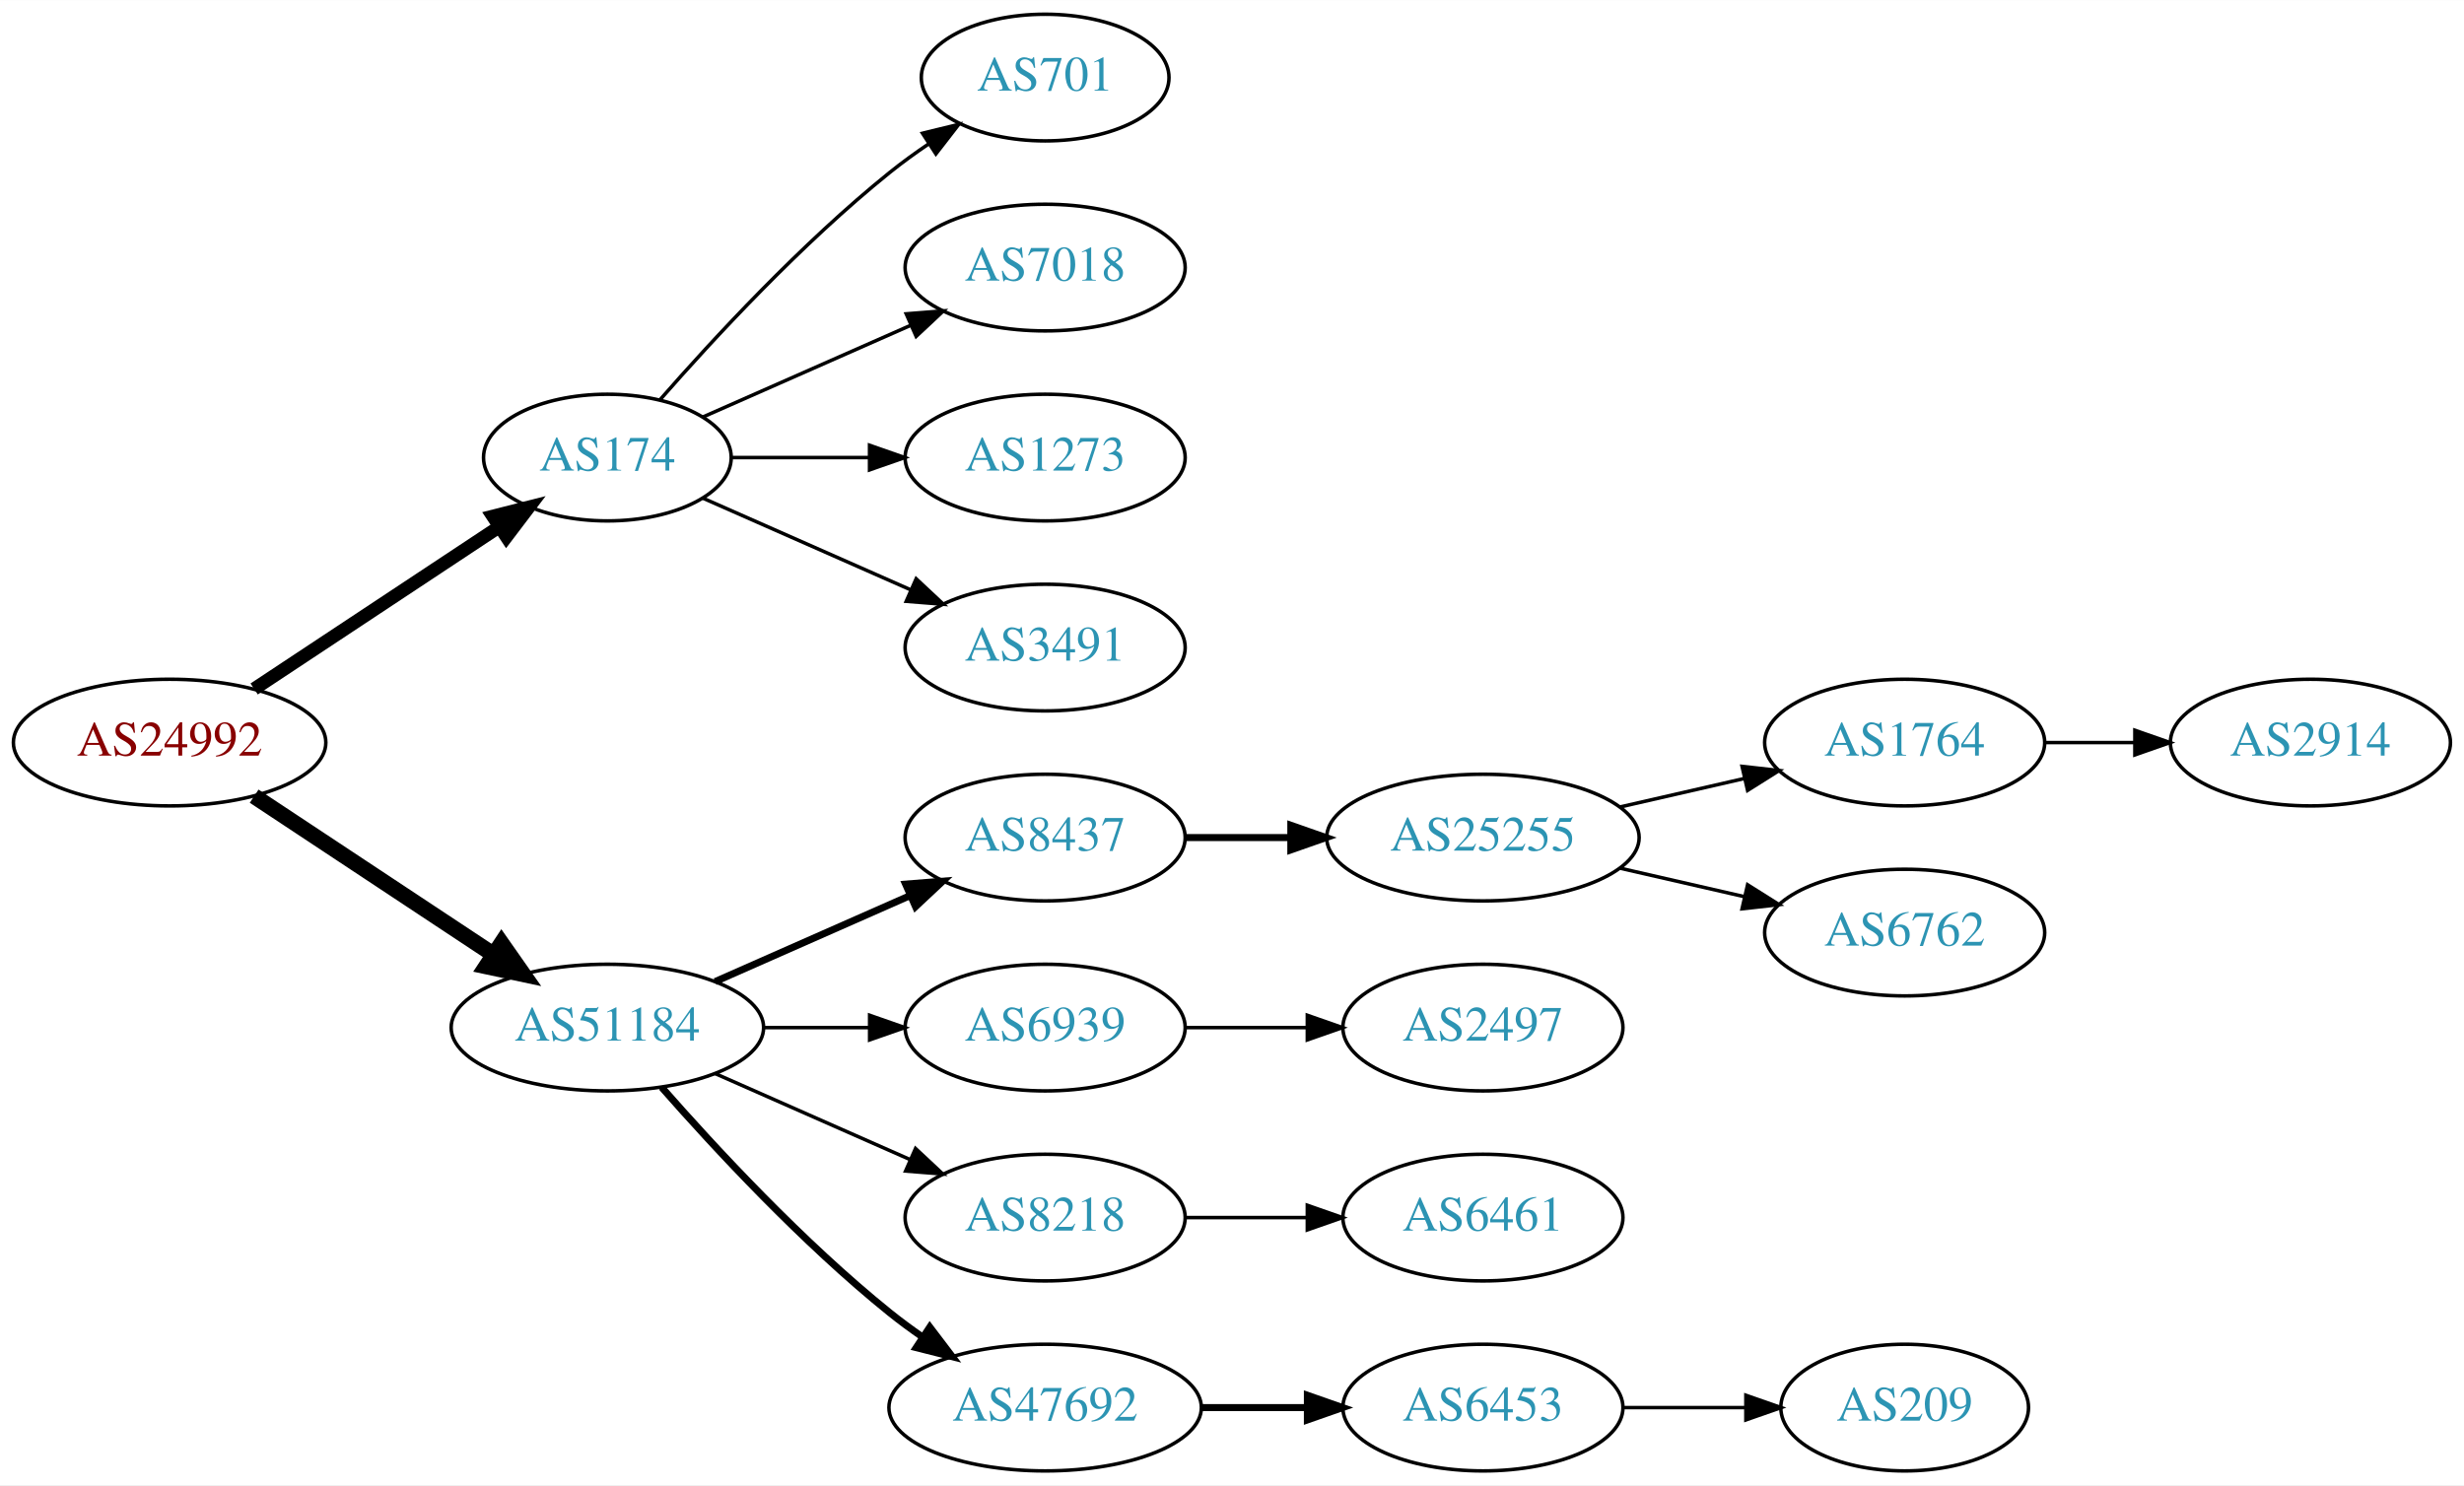
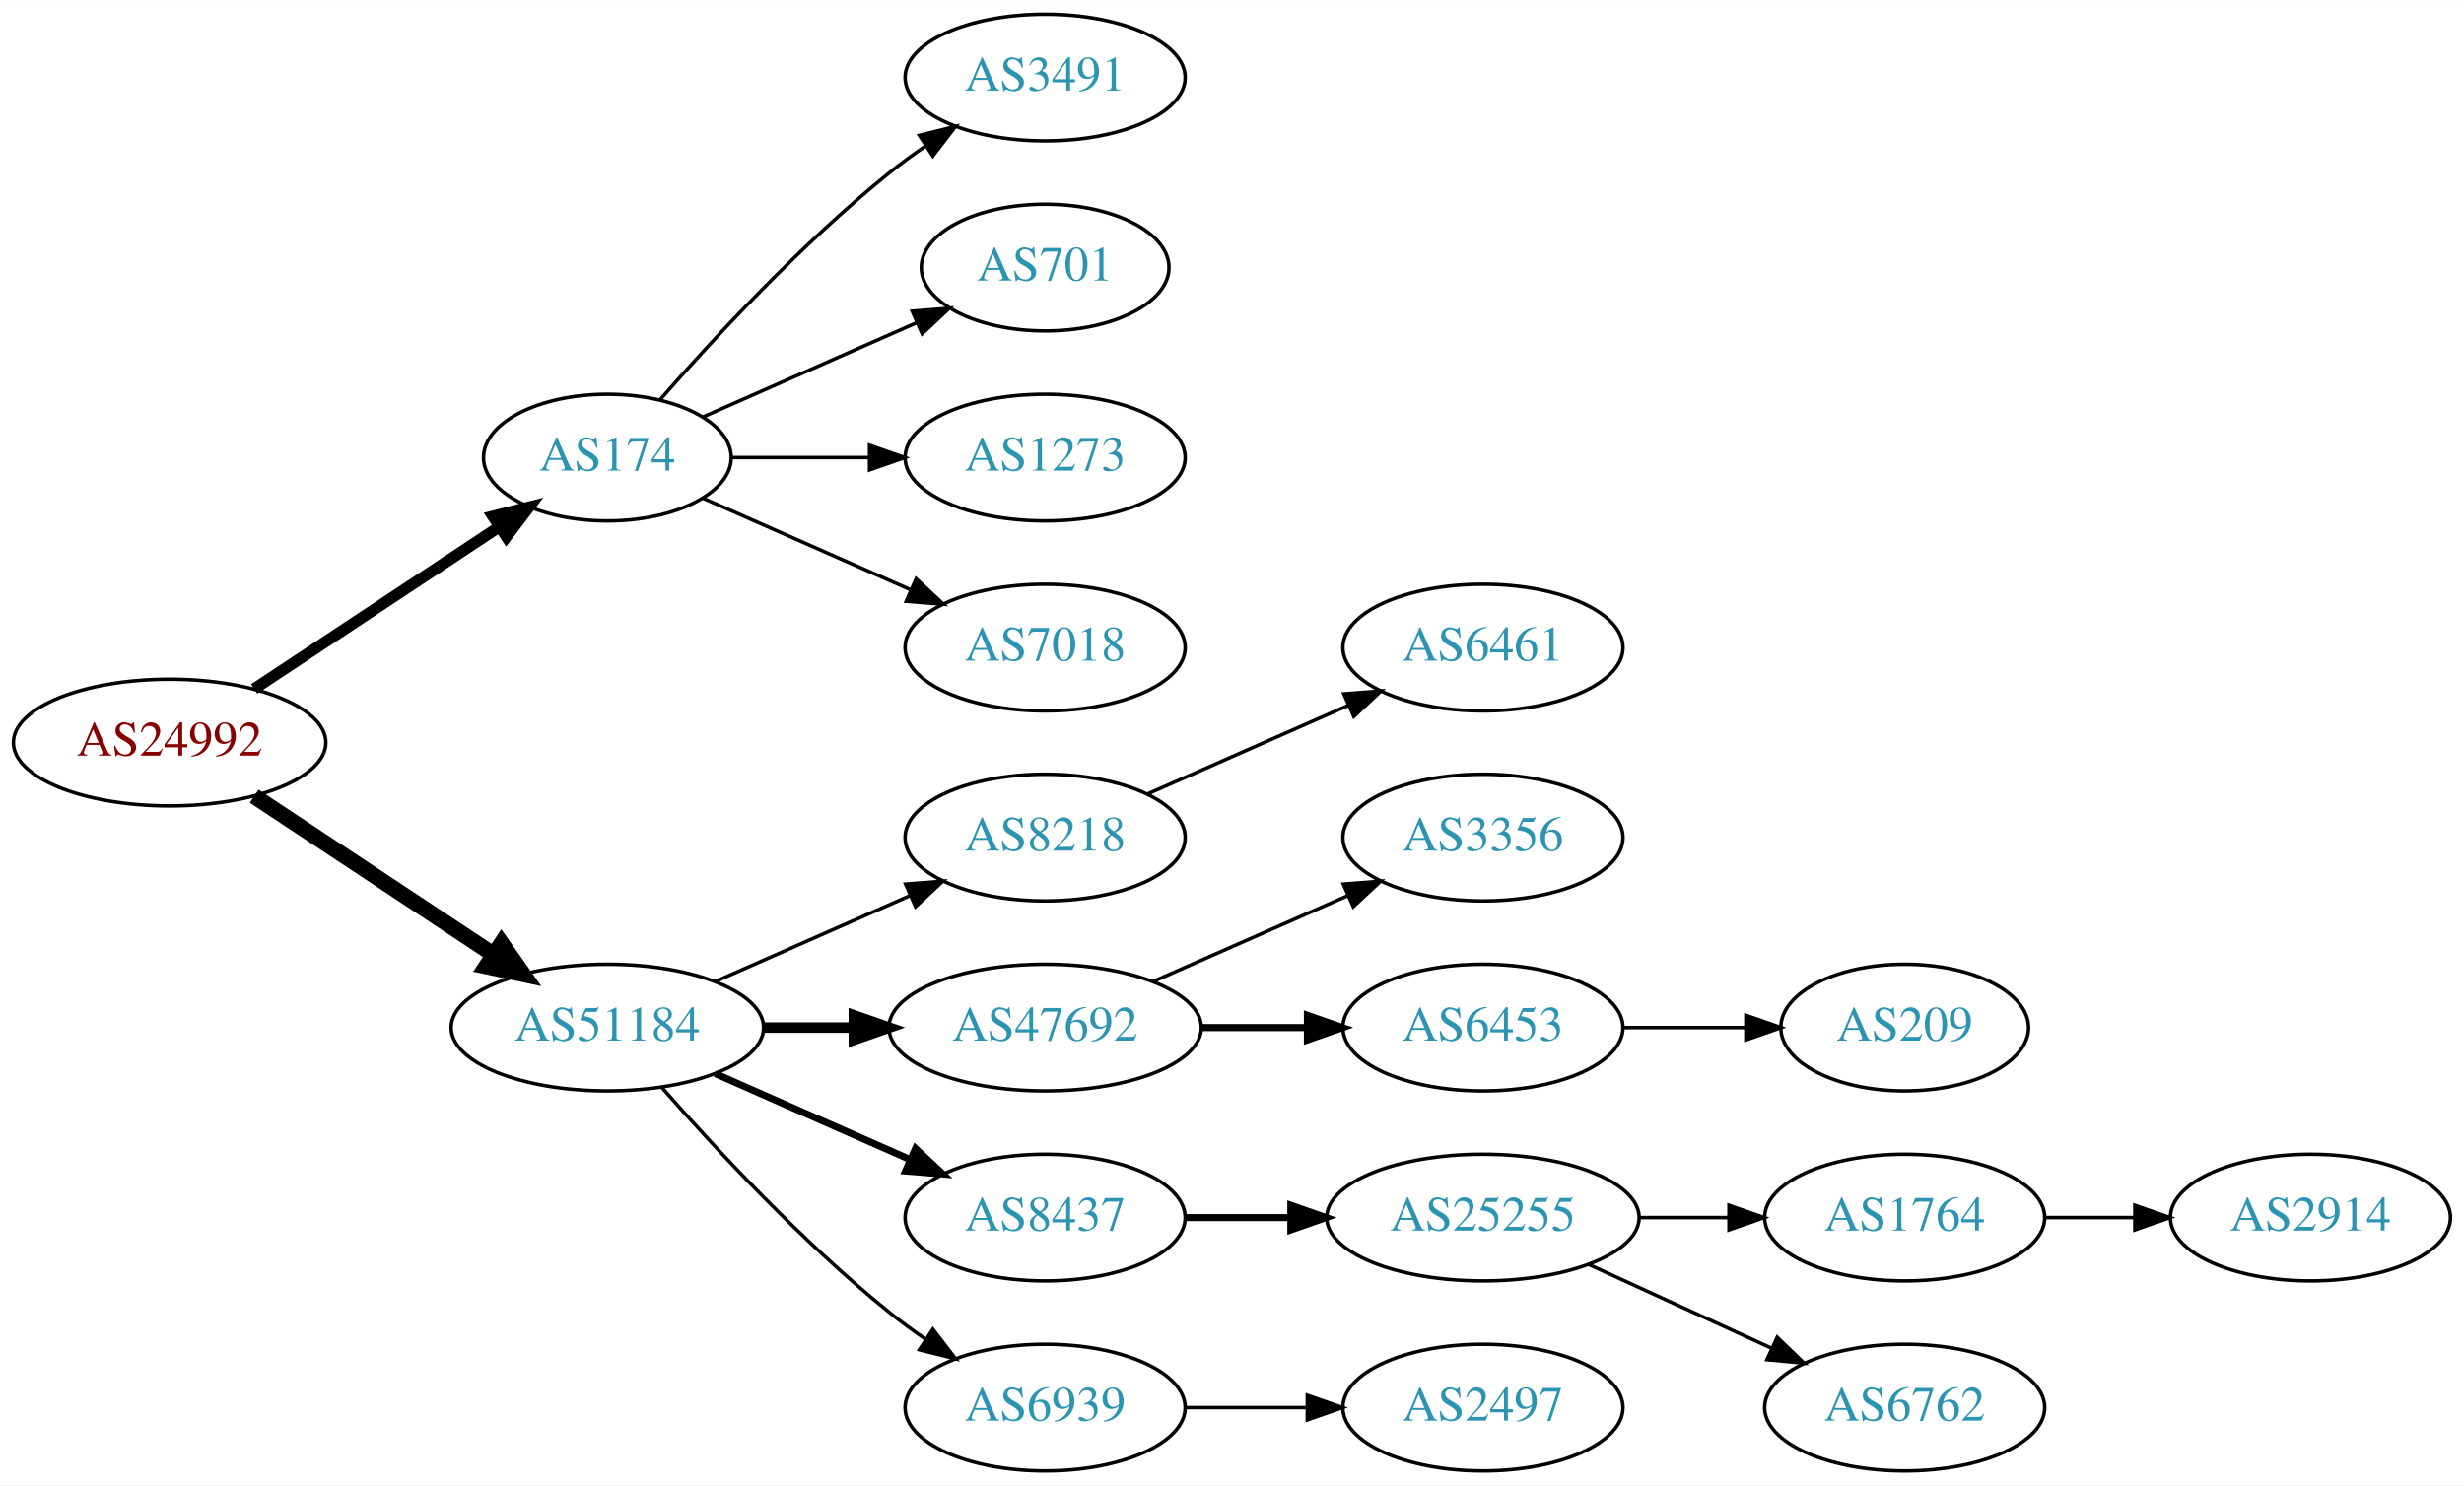
<svg xmlns="http://www.w3.org/2000/svg" xmlns:xlink="http://www.w3.org/1999/xlink" width="700pt" height="422pt" viewBox="0.00 0.00 700.15 422.00">
  <g id="graph0" class="graph" transform="scale(1 1) rotate(0) translate(4 418)">
    <polygon fill="white" stroke="none" points="-4,4 -4,-418 696.155,-418 696.155,4 -4,4" />
    <g id="node1" class="node">
      <g id="a_node1">
        <a xlink:href="/asn/24992" xlink:title="AS24992 ~ DIC - Online Wolf &amp; Co. KG [AT]">
          <ellipse fill="#ffffff" stroke="black" cx="44.196" cy="-207" rx="44.393" ry="18" />
          <text text-anchor="middle" x="44.196" y="-203.3" font-family="Times,serif" font-size="14.00" fill="#880000">AS24992</text>
        </a>
      </g>
    </g>
    <g id="node2" class="node">
      <g id="a_node2">
        <a xlink:href="/asn/174" xlink:title="AS174 ~ Cogent Communications [US]">
          <ellipse fill="#ffffff" stroke="black" cx="168.588" cy="-288" rx="35.194" ry="18" />
          <text text-anchor="middle" x="168.588" y="-284.3" font-family="Times,serif" font-size="14.00" fill="#2c94b3">AS174</text>
        </a>
      </g>
    </g>
    <g id="edge1" class="edge">
-       <path fill="none" stroke="black" stroke-width="3.75" d="M68.217,-222.235C87.936,-235.286 116.46,-254.163 137.894,-268.348" />
-       <polygon fill="black" stroke="black" stroke-width="3.75" points="136.038,-271.317 146.308,-273.917 139.901,-265.479 136.038,-271.317" />
+       <path fill="none" stroke="black" stroke-width="3.214" d="M68.217,-222.235C87.936,-235.286 116.46,-254.163 137.894,-268.348" />
+       <polygon fill="black" stroke="black" stroke-width="3.214" points="136.038,-271.317 146.308,-273.917 139.901,-265.479 136.038,-271.317" />
    </g>
    <g id="node3" class="node">
      <g id="a_node3">
        <a xlink:href="/asn/51184" xlink:title="AS51184 ~ Fonira Telekom GmbH [AT]">
          <ellipse fill="#ffffff" stroke="black" cx="168.588" cy="-126" rx="44.393" ry="18" />
          <text text-anchor="middle" x="168.588" y="-122.3" font-family="Times,serif" font-size="14.00" fill="#2c94b3">AS51184</text>
        </a>
      </g>
    </g>
    <g id="edge2" class="edge">
      <path fill="none" stroke="black" stroke-width="4.5" d="M68.217,-191.765C87.449,-179.037 115.056,-160.766 136.294,-146.711" />
      <polygon fill="black" stroke="black" stroke-width="4.5" points="138.504,-149.97 144.67,-141.167 134.158,-143.403 138.504,-149.97" />
    </g>
    <g id="node4" class="node">
      <g id="a_node4">
-         <a xlink:href="/asn/701" xlink:title="AS701 ~ UUNET [US]">
-           <ellipse fill="#ffffff" stroke="black" cx="292.98" cy="-396" rx="35.194" ry="18" />
-           <text text-anchor="middle" x="292.98" y="-392.3" font-family="Times,serif" font-size="14.00" fill="#2c94b3">AS701</text>
+         <a xlink:href="/asn/3491" xlink:title="AS3491 ~ PCCW Global, Inc. [US]">
+           <ellipse fill="#ffffff" stroke="black" cx="292.98" cy="-396" rx="39.794" ry="18" />
+           <text text-anchor="middle" x="292.98" y="-392.3" font-family="Times,serif" font-size="14.00" fill="#2c94b3">AS3491</text>
        </a>
      </g>
    </g>
    <g id="edge3" class="edge">
-       <path fill="none" stroke="black" d="M183.462,-304.345C198.532,-321.559 223.81,-348.901 248.784,-369 252.289,-371.821 256.107,-374.587 259.975,-377.208" />
-       <polygon fill="black" stroke="black" points="258.126,-380.18 268.421,-382.682 261.933,-374.306 258.126,-380.18" />
+       <path fill="none" stroke="black" d="M183.462,-304.345C198.532,-321.559 223.81,-348.901 248.784,-369 252.04,-371.62 255.565,-374.192 259.149,-376.646" />
+       <polygon fill="black" stroke="black" points="257.237,-379.577 267.522,-382.121 261.068,-373.719 257.237,-379.577" />
    </g>
    <g id="node5" class="node">
      <g id="a_node5">
-         <a xlink:href="/asn/7018" xlink:title="AS7018 ~ AT&amp;T Services, Inc. [US]">
-           <ellipse fill="#ffffff" stroke="black" cx="292.98" cy="-342" rx="39.794" ry="18" />
-           <text text-anchor="middle" x="292.98" y="-338.3" font-family="Times,serif" font-size="14.00" fill="#2c94b3">AS7018</text>
+         <a xlink:href="/asn/701" xlink:title="AS701 ~ UUNET [US]">
+           <ellipse fill="#ffffff" stroke="black" cx="292.98" cy="-342" rx="35.194" ry="18" />
+           <text text-anchor="middle" x="292.98" y="-338.3" font-family="Times,serif" font-size="14.00" fill="#2c94b3">AS701</text>
        </a>
      </g>
    </g>
    <g id="edge4" class="edge">
-       <path fill="none" stroke="black" d="M195.844,-299.584C213.03,-307.167 235.743,-317.188 254.777,-325.586" />
-       <polygon fill="black" stroke="black" points="253.503,-328.849 264.065,-329.684 256.329,-322.445 253.503,-328.849" />
+       <path fill="none" stroke="black" d="M195.844,-299.584C213.51,-307.379 237.018,-317.75 256.366,-326.287" />
+       <polygon fill="black" stroke="black" points="255.206,-329.6 265.768,-330.435 258.031,-323.196 255.206,-329.6" />
    </g>
    <g id="node6" class="node">
      <g id="a_node6">
        <a xlink:href="/asn/1273" xlink:title="AS1273 ~ Vodafone Group PLC [EU]">
          <ellipse fill="#ffffff" stroke="black" cx="292.98" cy="-288" rx="39.794" ry="18" />
          <text text-anchor="middle" x="292.98" y="-284.3" font-family="Times,serif" font-size="14.00" fill="#2c94b3">AS1273</text>
        </a>
      </g>
    </g>
    <g id="edge5" class="edge">
      <path fill="none" stroke="black" d="M204.007,-288C216.058,-288 229.834,-288 242.852,-288" />
      <polygon fill="black" stroke="black" points="243.081,-291.5 253.081,-288 243.081,-284.5 243.081,-291.5" />
    </g>
    <g id="node7" class="node">
      <g id="a_node7">
-         <a xlink:href="/asn/3491" xlink:title="AS3491 ~ PCCW Global, Inc. [US]">
+         <a xlink:href="/asn/7018" xlink:title="AS7018 ~ AT&amp;T Services, Inc. [US]">
          <ellipse fill="#ffffff" stroke="black" cx="292.98" cy="-234" rx="39.794" ry="18" />
-           <text text-anchor="middle" x="292.98" y="-230.3" font-family="Times,serif" font-size="14.00" fill="#2c94b3">AS3491</text>
+           <text text-anchor="middle" x="292.98" y="-230.3" font-family="Times,serif" font-size="14.00" fill="#2c94b3">AS7018</text>
        </a>
      </g>
    </g>
    <g id="edge6" class="edge">
      <path fill="none" stroke="black" d="M195.844,-276.416C213.03,-268.833 235.743,-258.812 254.777,-250.414" />
      <polygon fill="black" stroke="black" points="256.329,-253.555 264.065,-246.316 253.503,-247.151 256.329,-253.555" />
    </g>
    <g id="node8" class="node">
      <g id="a_node8">
-         <a xlink:href="/asn/8437" xlink:title="AS8437 ~ Hutchison Drei Austria GmbH [AT]">
+         <a xlink:href="/asn/8218" xlink:title="AS8218 ~ legacy Neotelecoms [FR]">
          <ellipse fill="#ffffff" stroke="black" cx="292.98" cy="-180" rx="39.794" ry="18" />
-           <text text-anchor="middle" x="292.98" y="-176.3" font-family="Times,serif" font-size="14.00" fill="#2c94b3">AS8437</text>
+           <text text-anchor="middle" x="292.98" y="-176.3" font-family="Times,serif" font-size="14.00" fill="#2c94b3">AS8218</text>
        </a>
      </g>
    </g>
    <g id="edge7" class="edge">
-       <path fill="none" stroke="black" stroke-width="2" d="M199.216,-139.072C215.81,-146.393 236.67,-155.597 254.403,-163.421" />
-       <polygon fill="black" stroke="black" stroke-width="2" points="253.325,-166.77 263.887,-167.605 256.151,-160.366 253.325,-166.77" />
+       <path fill="none" stroke="black" d="M199.216,-139.072C215.81,-146.393 236.67,-155.597 254.403,-163.421" />
+       <polygon fill="black" stroke="black" points="253.325,-166.77 263.887,-167.605 256.151,-160.366 253.325,-166.77" />
    </g>
    <g id="node9" class="node">
      <g id="a_node9">
-         <a xlink:href="/asn/6939" xlink:title="AS6939 ~ Hurricane Electric LLC [US]">
-           <ellipse fill="#ffffff" stroke="black" cx="292.98" cy="-126" rx="39.794" ry="18" />
-           <text text-anchor="middle" x="292.98" y="-122.3" font-family="Times,serif" font-size="14.00" fill="#2c94b3">AS6939</text>
+         <a xlink:href="/asn/47692" xlink:title="AS47692 ~ Nessus GmbH [AT]">
+           <ellipse fill="#ffffff" stroke="black" cx="292.98" cy="-126" rx="44.393" ry="18" />
+           <text text-anchor="middle" x="292.98" y="-122.3" font-family="Times,serif" font-size="14.00" fill="#2c94b3">AS47692</text>
        </a>
      </g>
    </g>
    <g id="edge8" class="edge">
-       <path fill="none" stroke="black" d="M213.084,-126C222.773,-126 233.11,-126 243.002,-126" />
-       <polygon fill="black" stroke="black" points="243.105,-129.5 253.105,-126 243.105,-122.5 243.105,-129.5" />
+       <path fill="none" stroke="black" stroke-width="3" d="M213.084,-126C221.29,-126 229.961,-126 238.434,-126" />
+       <polygon fill="black" stroke="black" stroke-width="3" points="238.625,-129.5 248.625,-126 238.625,-122.5 238.625,-129.5" />
    </g>
    <g id="node10" class="node">
      <g id="a_node10">
-         <a xlink:href="/asn/8218" xlink:title="AS8218 ~ legacy Neotelecoms [FR]">
+         <a xlink:href="/asn/8437" xlink:title="AS8437 ~ Hutchison Drei Austria GmbH [AT]">
          <ellipse fill="#ffffff" stroke="black" cx="292.98" cy="-72" rx="39.794" ry="18" />
-           <text text-anchor="middle" x="292.98" y="-68.3" font-family="Times,serif" font-size="14.00" fill="#2c94b3">AS8218</text>
+           <text text-anchor="middle" x="292.98" y="-68.3" font-family="Times,serif" font-size="14.00" fill="#2c94b3">AS8437</text>
        </a>
      </g>
    </g>
    <g id="edge9" class="edge">
-       <path fill="none" stroke="black" d="M199.216,-112.928C215.81,-105.607 236.67,-96.403 254.403,-88.579" />
-       <polygon fill="black" stroke="black" points="256.151,-91.634 263.887,-84.395 253.325,-85.23 256.151,-91.634" />
+       <path fill="none" stroke="black" stroke-width="2" d="M199.216,-112.928C215.81,-105.607 236.67,-96.403 254.403,-88.579" />
+       <polygon fill="black" stroke="black" stroke-width="2" points="256.151,-91.634 263.887,-84.395 253.325,-85.23 256.151,-91.634" />
    </g>
    <g id="node11" class="node">
      <g id="a_node11">
-         <a xlink:href="/asn/47692" xlink:title="AS47692 ~ Nessus GmbH [AT]">
-           <ellipse fill="#ffffff" stroke="black" cx="292.98" cy="-18" rx="44.393" ry="18" />
-           <text text-anchor="middle" x="292.98" y="-14.3" font-family="Times,serif" font-size="14.00" fill="#2c94b3">AS47692</text>
+         <a xlink:href="/asn/6939" xlink:title="AS6939 ~ Hurricane Electric LLC [US]">
+           <ellipse fill="#ffffff" stroke="black" cx="292.98" cy="-18" rx="39.794" ry="18" />
+           <text text-anchor="middle" x="292.98" y="-14.3" font-family="Times,serif" font-size="14.00" fill="#2c94b3">AS6939</text>
        </a>
      </g>
    </g>
    <g id="edge10" class="edge">
-       <path fill="none" stroke="black" stroke-width="2" d="M184.021,-109.017C199.152,-91.772 224.116,-64.852 248.784,-45 251.712,-42.644 254.859,-40.325 258.07,-38.098" />
-       <polygon fill="black" stroke="black" stroke-width="2" points="260.206,-40.882 266.618,-32.448 256.346,-35.042 260.206,-40.882" />
+       <path fill="none" stroke="black" d="M184.021,-109.017C199.152,-91.772 224.116,-64.852 248.784,-45 252.04,-42.38 255.565,-39.808 259.149,-37.354" />
+       <polygon fill="black" stroke="black" points="261.068,-40.281 267.522,-31.879 257.237,-34.423 261.068,-40.281" />
    </g>
    <g id="node12" class="node">
      <g id="a_node12">
-         <a xlink:href="/asn/25255" xlink:title="AS25255 ~ ==&gt; TELE2 AUSTRIA &lt;== [AT]">
-           <ellipse fill="#ffffff" stroke="black" cx="417.373" cy="-180" rx="44.393" ry="18" />
-           <text text-anchor="middle" x="417.373" y="-176.3" font-family="Times,serif" font-size="14.00" fill="#2c94b3">AS25255</text>
+         <a xlink:href="/asn/6461" xlink:title="AS6461 ~ Zayo Bandwidth [US]">
+           <ellipse fill="#ffffff" stroke="black" cx="417.373" cy="-234" rx="39.794" ry="18" />
+           <text text-anchor="middle" x="417.373" y="-230.3" font-family="Times,serif" font-size="14.00" fill="#2c94b3">AS6461</text>
        </a>
      </g>
    </g>
    <g id="edge11" class="edge">
-       <path fill="none" stroke="black" stroke-width="2" d="M332.706,-180C342.166,-180 352.458,-180 362.484,-180" />
-       <polygon fill="black" stroke="black" stroke-width="2" points="362.791,-183.5 372.791,-180 362.791,-176.5 362.791,-183.5" />
+       <path fill="none" stroke="black" d="M322.06,-192.389C339.008,-199.866 360.805,-209.483 379.174,-217.588" />
+       <polygon fill="black" stroke="black" points="377.862,-220.834 388.424,-221.669 380.688,-214.43 377.862,-220.834" />
+     </g>
+     <g id="node13" class="node">
+       <g id="a_node13">
+         <a xlink:href="/asn/3356" xlink:title="AS3356 ~ Level 3 Parent, LLC [US]">
+           <ellipse fill="#ffffff" stroke="black" cx="417.373" cy="-180" rx="39.794" ry="18" />
+           <text text-anchor="middle" x="417.373" y="-176.3" font-family="Times,serif" font-size="14.00" fill="#2c94b3">AS3356</text>
+         </a>
+       </g>
+     </g>
+     <g id="edge12" class="edge">
+       <path fill="none" stroke="black" d="M323.608,-139.072C340.203,-146.393 361.062,-155.597 378.795,-163.421" />
+       <polygon fill="black" stroke="black" points="377.717,-166.77 388.279,-167.605 380.543,-160.366 377.717,-166.77" />
+     </g>
+     <g id="node14" class="node">
+       <g id="a_node14">
+         <a xlink:href="/asn/6453" xlink:title="AS6453 ~ TATA COMMUNICATIONS (AMERICA) INC [US]">
+           <ellipse fill="#ffffff" stroke="black" cx="417.373" cy="-126" rx="39.794" ry="18" />
+           <text text-anchor="middle" x="417.373" y="-122.3" font-family="Times,serif" font-size="14.00" fill="#2c94b3">AS6453</text>
+         </a>
+       </g>
+     </g>
+     <g id="edge13" class="edge">
+       <path fill="none" stroke="black" stroke-width="2" d="M337.476,-126C347.165,-126 357.502,-126 367.394,-126" />
+       <polygon fill="black" stroke="black" stroke-width="2" points="367.497,-129.5 377.497,-126 367.497,-122.5 367.497,-129.5" />
    </g>
    <g id="node16" class="node">
      <g id="a_node16">
+         <a xlink:href="/asn/25255" xlink:title="AS25255 ~ ==&gt; TELE2 AUSTRIA &lt;== [AT]">
+           <ellipse fill="#ffffff" stroke="black" cx="417.373" cy="-72" rx="44.393" ry="18" />
+           <text text-anchor="middle" x="417.373" y="-68.3" font-family="Times,serif" font-size="14.00" fill="#2c94b3">AS25255</text>
+         </a>
+       </g>
+     </g>
+     <g id="edge15" class="edge">
+       <path fill="none" stroke="black" stroke-width="2" d="M332.706,-72C342.166,-72 352.458,-72 362.484,-72" />
+       <polygon fill="black" stroke="black" stroke-width="2" points="362.791,-75.5 372.791,-72 362.791,-68.5 362.791,-75.5" />
+     </g>
+     <g id="node20" class="node">
+       <g id="a_node20">
        <a xlink:href="/asn/2497" xlink:title="AS2497 ~ Internet Initiative Japan Inc. [JP]">
-           <ellipse fill="#ffffff" stroke="black" cx="417.373" cy="-126" rx="39.794" ry="18" />
-           <text text-anchor="middle" x="417.373" y="-122.3" font-family="Times,serif" font-size="14.00" fill="#2c94b3">AS2497</text>
-         </a>
-       </g>
-     </g>
-     <g id="edge15" class="edge">
-       <path fill="none" stroke="black" d="M332.706,-126C343.644,-126 355.695,-126 367.161,-126" />
-       <polygon fill="black" stroke="black" points="367.479,-129.5 377.479,-126 367.479,-122.5 367.479,-129.5" />
+           <ellipse fill="#ffffff" stroke="black" cx="417.373" cy="-18" rx="39.794" ry="18" />
+           <text text-anchor="middle" x="417.373" y="-14.3" font-family="Times,serif" font-size="14.00" fill="#2c94b3">AS2497</text>
+         </a>
+       </g>
+     </g>
+     <g id="edge19" class="edge">
+       <path fill="none" stroke="black" d="M332.706,-18C343.644,-18 355.695,-18 367.161,-18" />
+       <polygon fill="black" stroke="black" points="367.479,-21.5 377.479,-18 367.479,-14.5 367.479,-21.5" />
+     </g>
+     <g id="node15" class="node">
+       <g id="a_node15">
+         <a xlink:href="/asn/209" xlink:title="AS209 ~ CenturyLink Communications, LLC [US]">
+           <ellipse fill="#ffffff" stroke="black" cx="537.215" cy="-126" rx="35.194" ry="18" />
+           <text text-anchor="middle" x="537.215" y="-122.3" font-family="Times,serif" font-size="14.00" fill="#2c94b3">AS209</text>
+         </a>
+       </g>
+     </g>
+     <g id="edge14" class="edge">
+       <path fill="none" stroke="black" d="M457.285,-126C468.372,-126 480.531,-126 491.914,-126" />
+       <polygon fill="black" stroke="black" points="492.096,-129.5 502.096,-126 492.096,-122.5 492.096,-129.5" />
    </g>
    <g id="node17" class="node">
      <g id="a_node17">
-         <a xlink:href="/asn/6461" xlink:title="AS6461 ~ Zayo Bandwidth [US]">
-           <ellipse fill="#ffffff" stroke="black" cx="417.373" cy="-72" rx="39.794" ry="18" />
-           <text text-anchor="middle" x="417.373" y="-68.3" font-family="Times,serif" font-size="14.00" fill="#2c94b3">AS6461</text>
+         <a xlink:href="/asn/1764" xlink:title="AS1764 ~ NEXTLAYER-AS [AT]">
+           <ellipse fill="#ffffff" stroke="black" cx="537.215" cy="-72" rx="39.794" ry="18" />
+           <text text-anchor="middle" x="537.215" y="-68.3" font-family="Times,serif" font-size="14.00" fill="#2c94b3">AS1764</text>
        </a>
      </g>
    </g>
    <g id="edge16" class="edge">
-       <path fill="none" stroke="black" d="M332.706,-72C343.644,-72 355.695,-72 367.161,-72" />
-       <polygon fill="black" stroke="black" points="367.479,-75.5 377.479,-72 367.479,-68.5 367.479,-75.5" />
+       <path fill="none" stroke="black" d="M461.584,-72C469.896,-72 478.659,-72 487.141,-72" />
+       <polygon fill="black" stroke="black" points="487.3,-75.5 497.3,-72 487.3,-68.5 487.3,-75.5" />
    </g>
    <g id="node18" class="node">
      <g id="a_node18">
-         <a xlink:href="/asn/6453" xlink:title="AS6453 ~ TATA COMMUNICATIONS (AMERICA) INC [US]">
-           <ellipse fill="#ffffff" stroke="black" cx="417.373" cy="-18" rx="39.794" ry="18" />
-           <text text-anchor="middle" x="417.373" y="-14.3" font-family="Times,serif" font-size="14.00" fill="#2c94b3">AS6453</text>
+         <a xlink:href="/asn/6762" xlink:title="AS6762 ~ TELECOM ITALIA SPARKLE S.p.A. [IT]">
+           <ellipse fill="#ffffff" stroke="black" cx="537.215" cy="-18" rx="39.794" ry="18" />
+           <text text-anchor="middle" x="537.215" y="-14.3" font-family="Times,serif" font-size="14.00" fill="#2c94b3">AS6762</text>
        </a>
      </g>
    </g>
    <g id="edge17" class="edge">
-       <path fill="none" stroke="black" stroke-width="2" d="M337.476,-18C347.165,-18 357.502,-18 367.394,-18" />
-       <polygon fill="black" stroke="black" stroke-width="2" points="367.497,-21.5 377.497,-18 367.497,-14.5 367.497,-21.5" />
-     </g>
-     <g id="node13" class="node">
-       <g id="a_node13">
-         <a xlink:href="/asn/1764" xlink:title="AS1764 ~ NEXTLAYER-AS [AT]">
-           <ellipse fill="#ffffff" stroke="black" cx="537.215" cy="-207" rx="39.794" ry="18" />
-           <text text-anchor="middle" x="537.215" y="-203.3" font-family="Times,serif" font-size="14.00" fill="#2c94b3">AS1764</text>
-         </a>
-       </g>
-     </g>
-     <g id="edge12" class="edge">
-       <path fill="none" stroke="black" d="M456.307,-188.692C467.548,-191.267 479.961,-194.111 491.584,-196.774" />
-       <polygon fill="black" stroke="black" points="491.016,-200.235 501.545,-199.057 492.58,-193.412 491.016,-200.235" />
-     </g>
-     <g id="node14" class="node">
-       <g id="a_node14">
-         <a xlink:href="/asn/6762" xlink:title="AS6762 ~ TELECOM ITALIA SPARKLE S.p.A. [IT]">
-           <ellipse fill="#ffffff" stroke="black" cx="537.215" cy="-153" rx="39.794" ry="18" />
-           <text text-anchor="middle" x="537.215" y="-149.3" font-family="Times,serif" font-size="14.00" fill="#2c94b3">AS6762</text>
-         </a>
-       </g>
-     </g>
-     <g id="edge13" class="edge">
-       <path fill="none" stroke="black" d="M456.307,-171.308C467.548,-168.733 479.961,-165.889 491.584,-163.226" />
-       <polygon fill="black" stroke="black" points="492.58,-166.588 501.545,-160.943 491.016,-159.765 492.58,-166.588" />
-     </g>
-     <g id="node15" class="node">
-       <g id="a_node15">
-         <a xlink:href="/asn/2914" xlink:title="AS2914 ~ NTT America, Inc. [US]">
-           <ellipse fill="#ffffff" stroke="black" cx="652.508" cy="-207" rx="39.794" ry="18" />
-           <text text-anchor="middle" x="652.508" y="-203.3" font-family="Times,serif" font-size="14.00" fill="#2c94b3">AS2914</text>
-         </a>
-       </g>
-     </g>
-     <g id="edge14" class="edge">
-       <path fill="none" stroke="black" d="M576.887,-207C585.09,-207 593.854,-207 602.386,-207" />
-       <polygon fill="black" stroke="black" points="602.626,-210.5 612.626,-207 602.626,-203.5 602.626,-210.5" />
+       <path fill="none" stroke="black" d="M447.502,-58.652C463.113,-51.498 482.511,-42.609 499.183,-34.969" />
+       <polygon fill="black" stroke="black" points="501.002,-37.986 508.635,-30.638 498.086,-31.622 501.002,-37.986" />
    </g>
    <g id="node19" class="node">
      <g id="a_node19">
-         <a xlink:href="/asn/209" xlink:title="AS209 ~ CenturyLink Communications, LLC [US]">
-           <ellipse fill="#ffffff" stroke="black" cx="537.215" cy="-18" rx="35.194" ry="18" />
-           <text text-anchor="middle" x="537.215" y="-14.3" font-family="Times,serif" font-size="14.00" fill="#2c94b3">AS209</text>
+         <a xlink:href="/asn/2914" xlink:title="AS2914 ~ NTT America, Inc. [US]">
+           <ellipse fill="#ffffff" stroke="black" cx="652.508" cy="-72" rx="39.794" ry="18" />
+           <text text-anchor="middle" x="652.508" y="-68.3" font-family="Times,serif" font-size="14.00" fill="#2c94b3">AS2914</text>
        </a>
      </g>
    </g>
    <g id="edge18" class="edge">
-       <path fill="none" stroke="black" d="M457.285,-18C468.372,-18 480.531,-18 491.914,-18" />
-       <polygon fill="black" stroke="black" points="492.096,-21.5 502.096,-18 492.096,-14.5 492.096,-21.5" />
+       <path fill="none" stroke="black" d="M576.887,-72C585.09,-72 593.854,-72 602.386,-72" />
+       <polygon fill="black" stroke="black" points="602.626,-75.5 612.626,-72 602.626,-68.5 602.626,-75.5" />
    </g>
  </g>
</svg>
